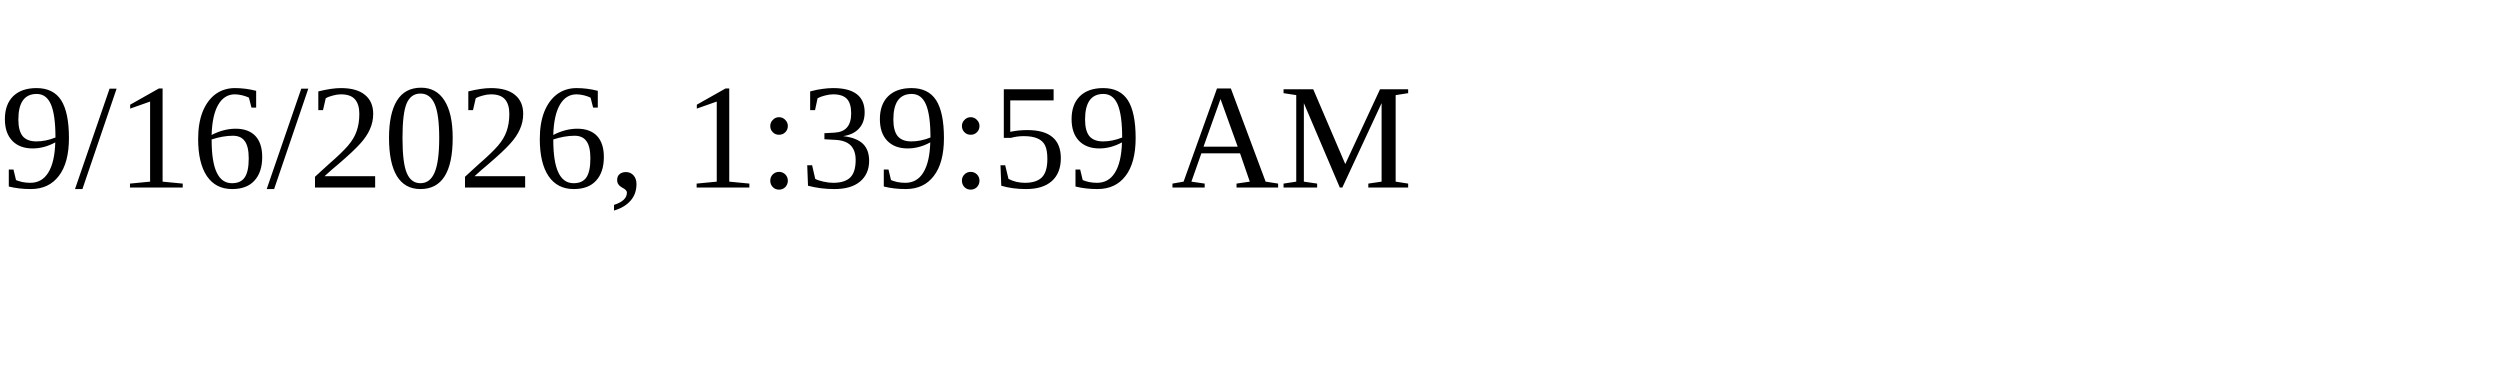
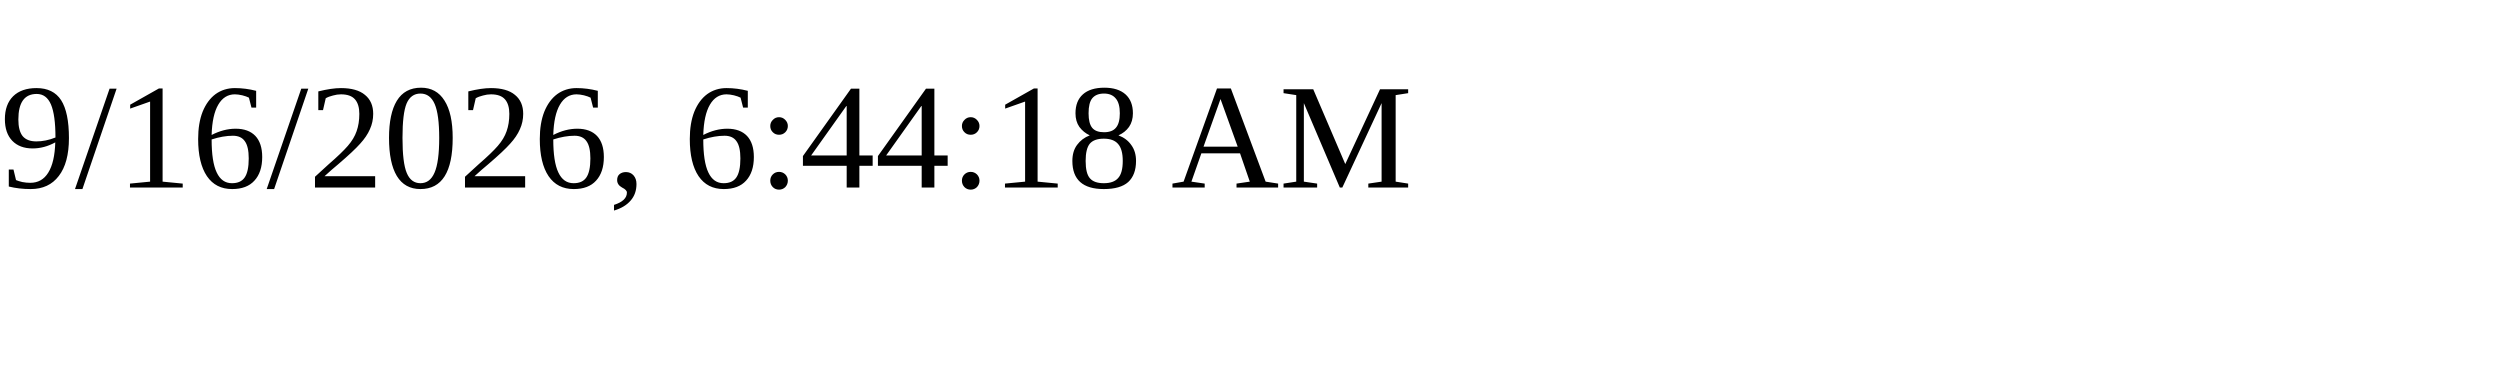
<svg xmlns="http://www.w3.org/2000/svg" height="30" width="200">
-   <text x="0" y="15">9/16/2026, 1:39:59 AM</text>
+   <text x="0" y="15">9/16/2026, 6:44:18 AM</text>
</svg>
